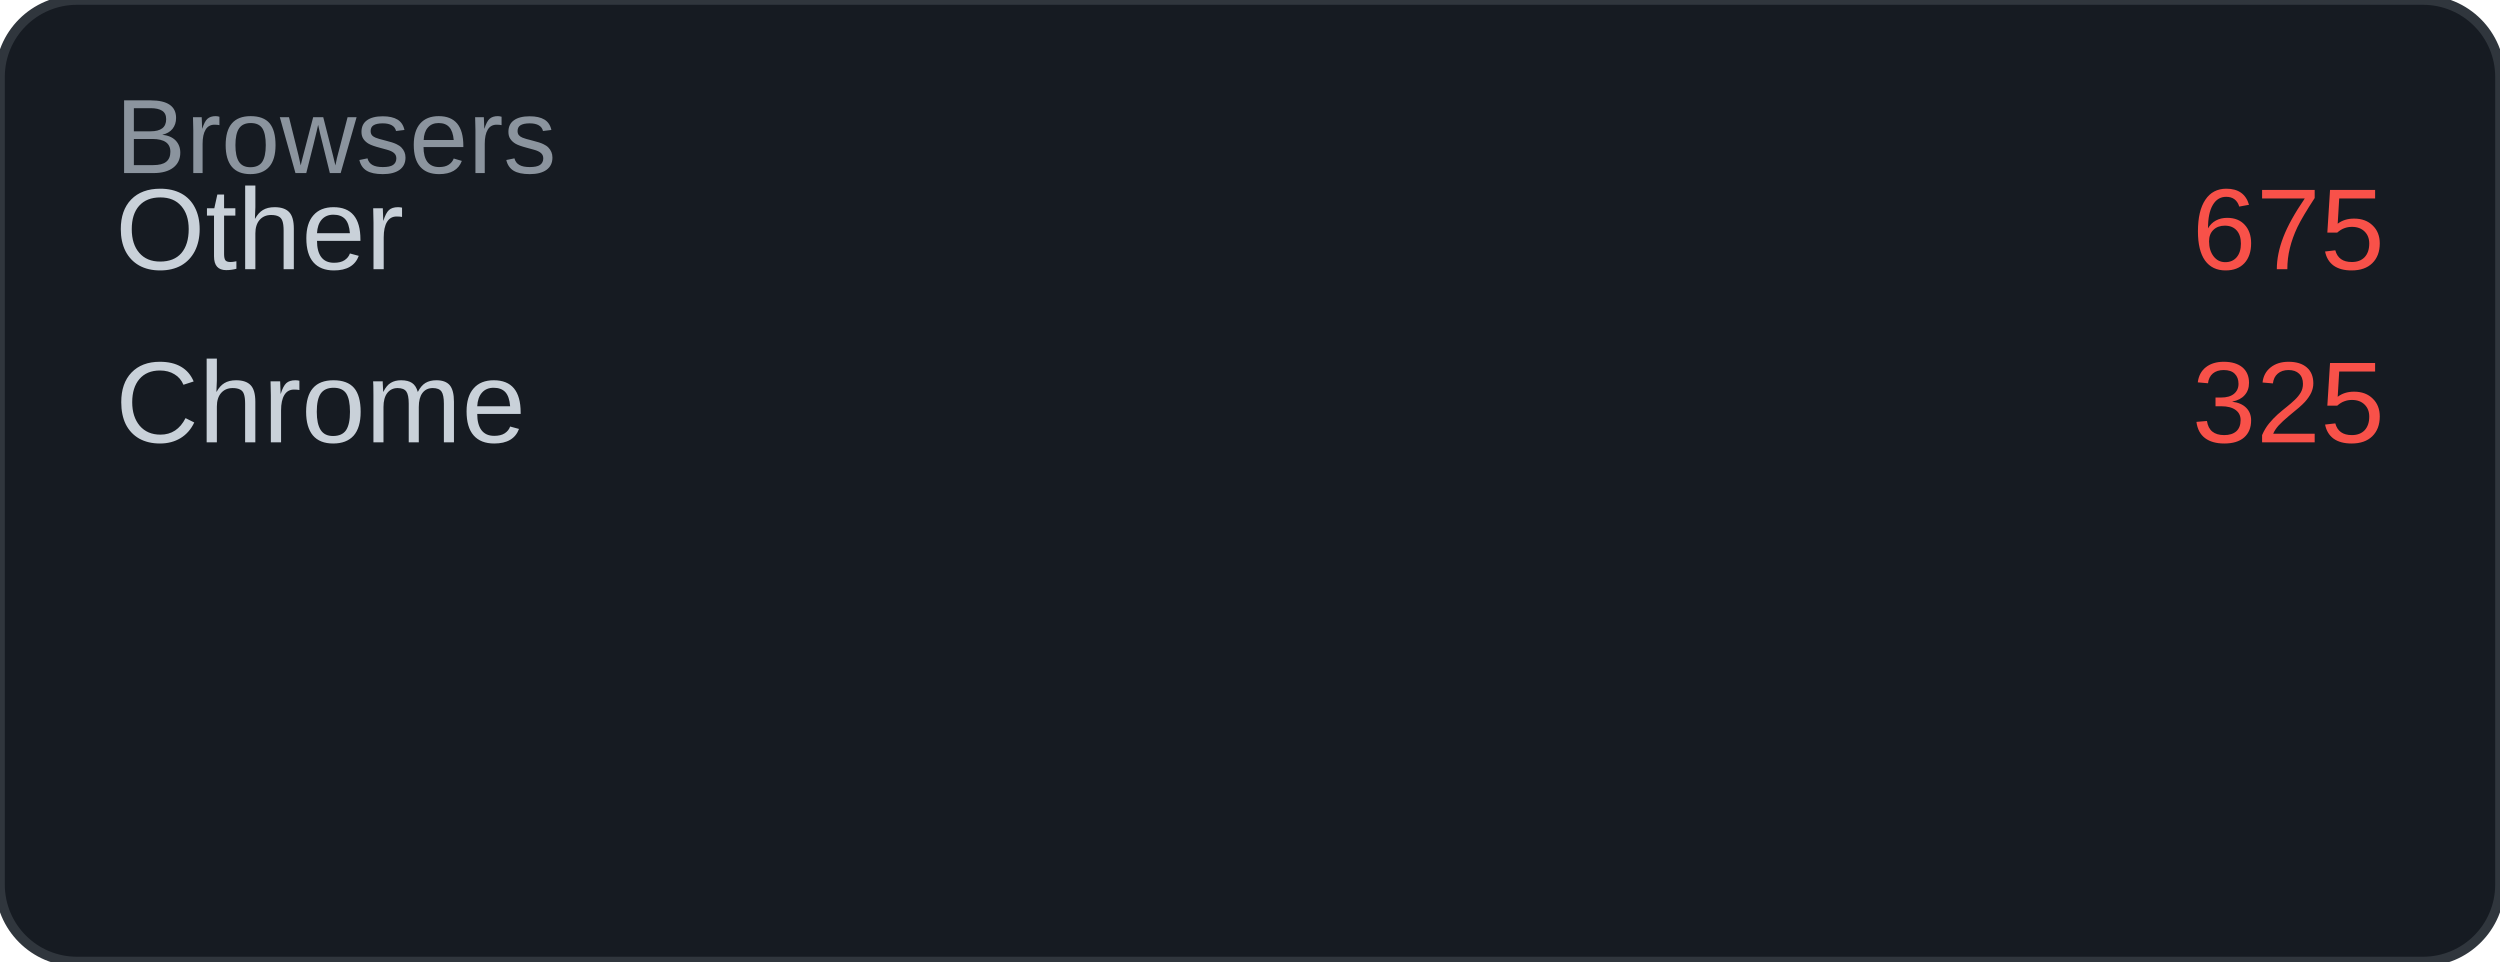
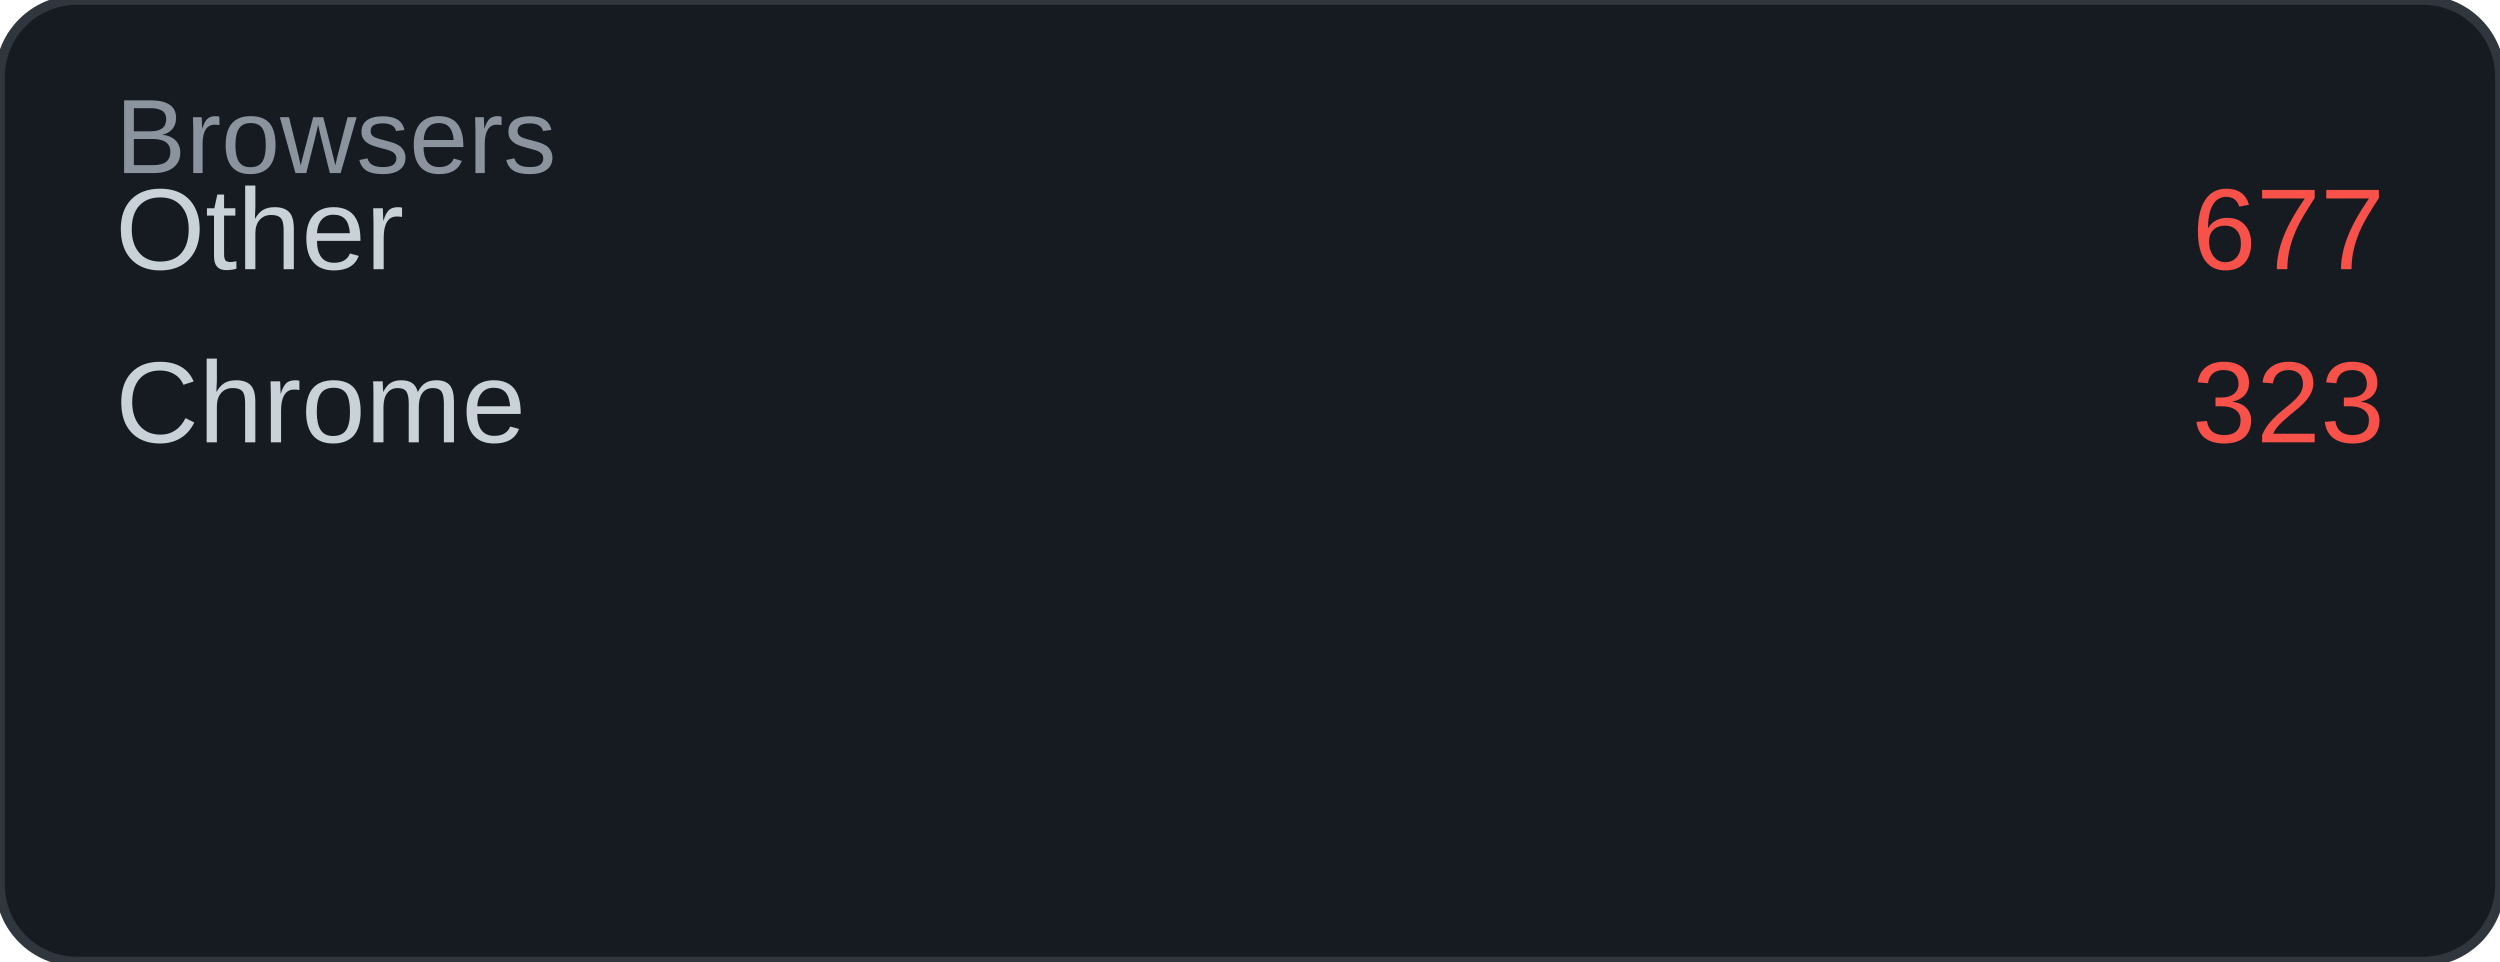
<svg xmlns="http://www.w3.org/2000/svg" width="260" height="100" viewBox="0 0 260 100">
  <rect width="260" height="100" rx="8" fill="#161b22" />
  <rect width="260" height="100" rx="8" fill="none" stroke="#30363d" stroke-width="1" />
  <text x="12" y="18" font-family="Arial, sans-serif" font-size="11" fill="#8b949e">Browsers</text>
  <text x="12" y="28" font-family="Arial, sans-serif" font-size="12" fill="#c9d1d9">Other</text>
-   <text x="248" y="28" font-family="Arial, sans-serif" font-size="12" fill="#f85149" text-anchor="end">675</text>
+   <text x="248" y="28" font-family="Arial, sans-serif" font-size="12" fill="#f85149" text-anchor="end">677</text>
  <text x="12" y="46" font-family="Arial, sans-serif" font-size="12" fill="#c9d1d9">Chrome</text>
-   <text x="248" y="46" font-family="Arial, sans-serif" font-size="12" fill="#f85149" text-anchor="end">325</text>
+   <text x="248" y="46" font-family="Arial, sans-serif" font-size="12" fill="#f85149" text-anchor="end">323</text>
</svg>
